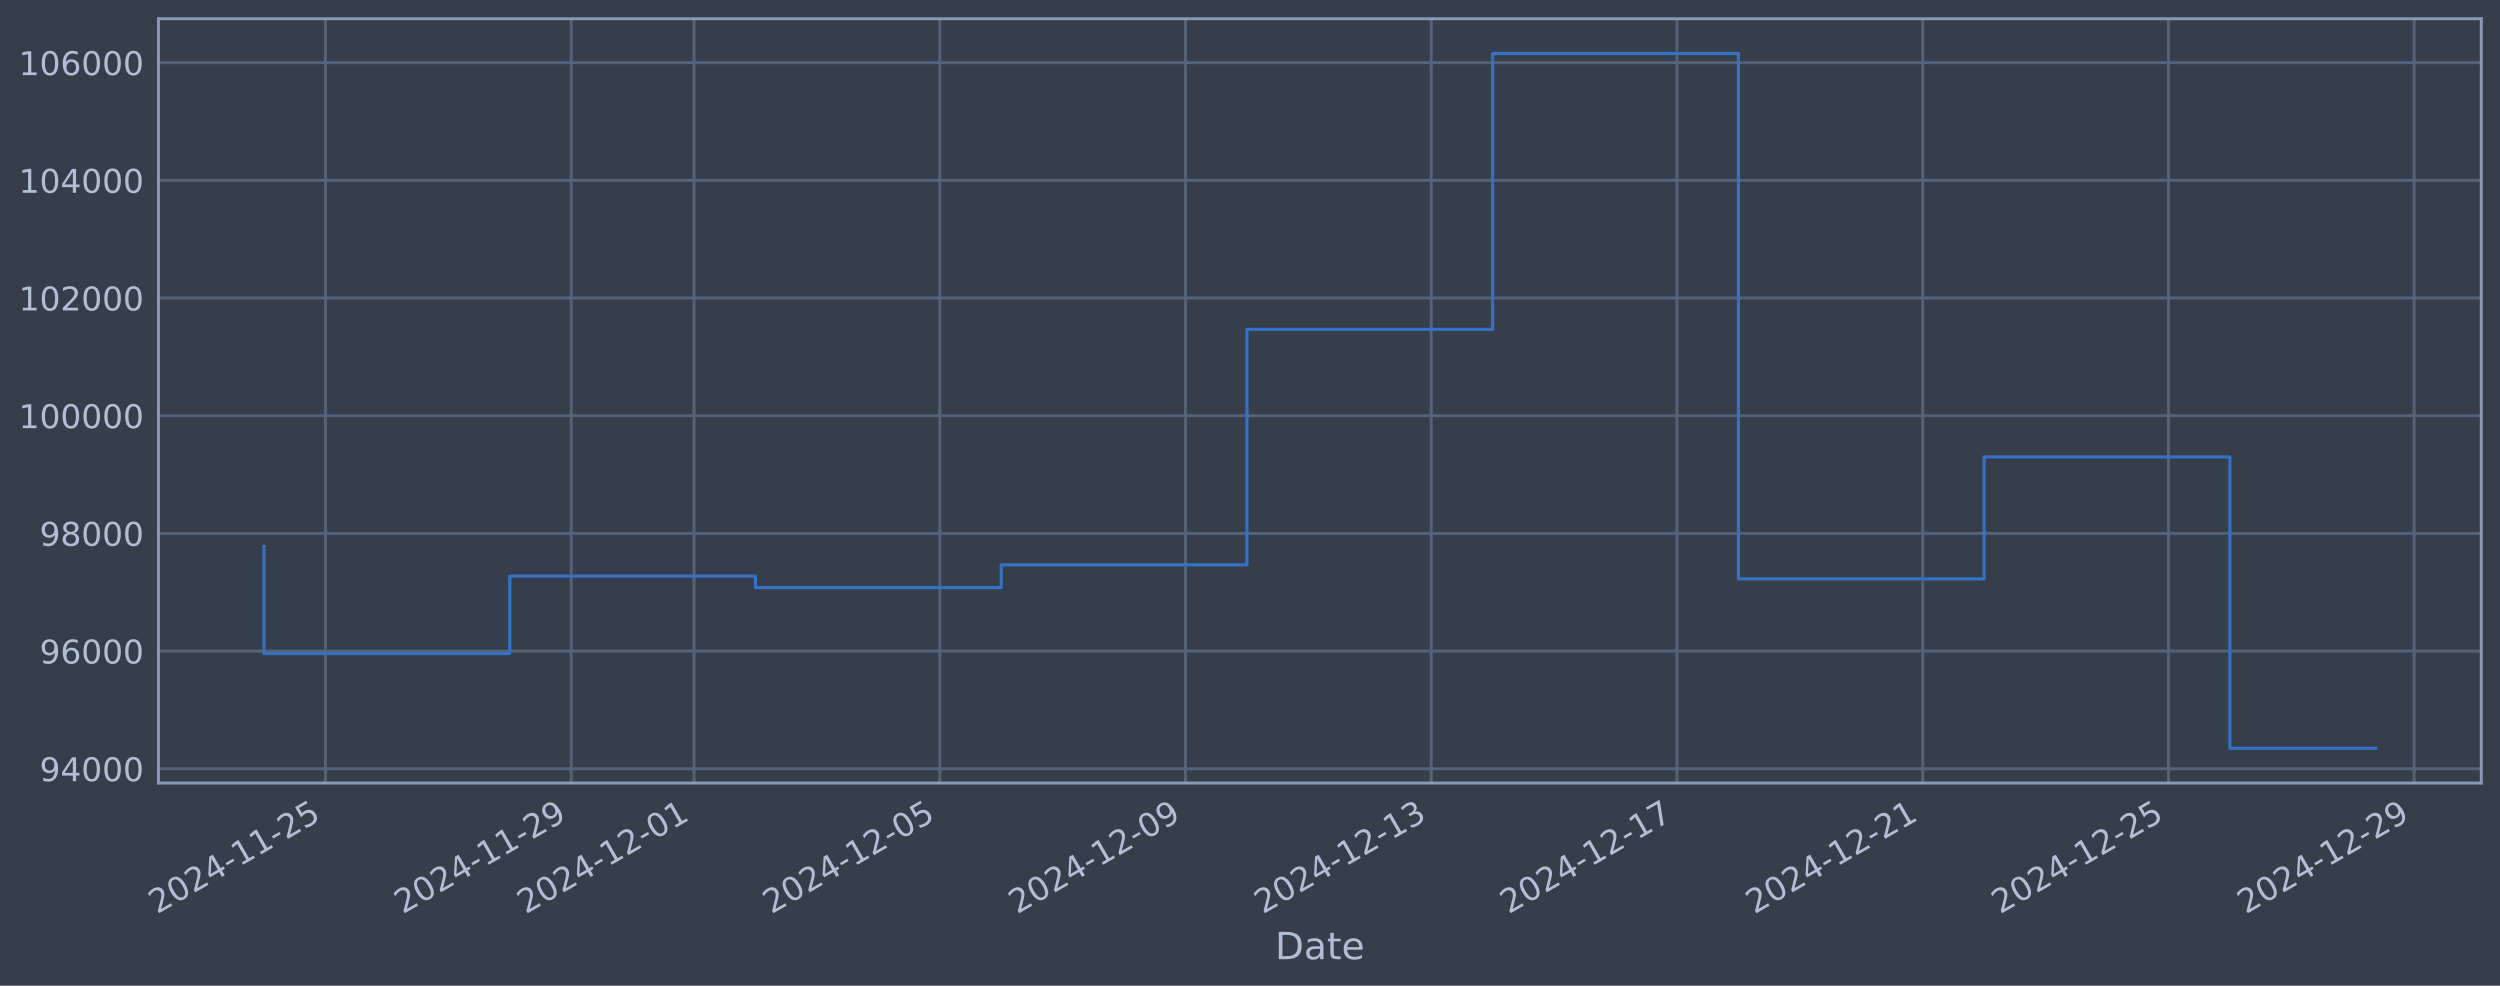
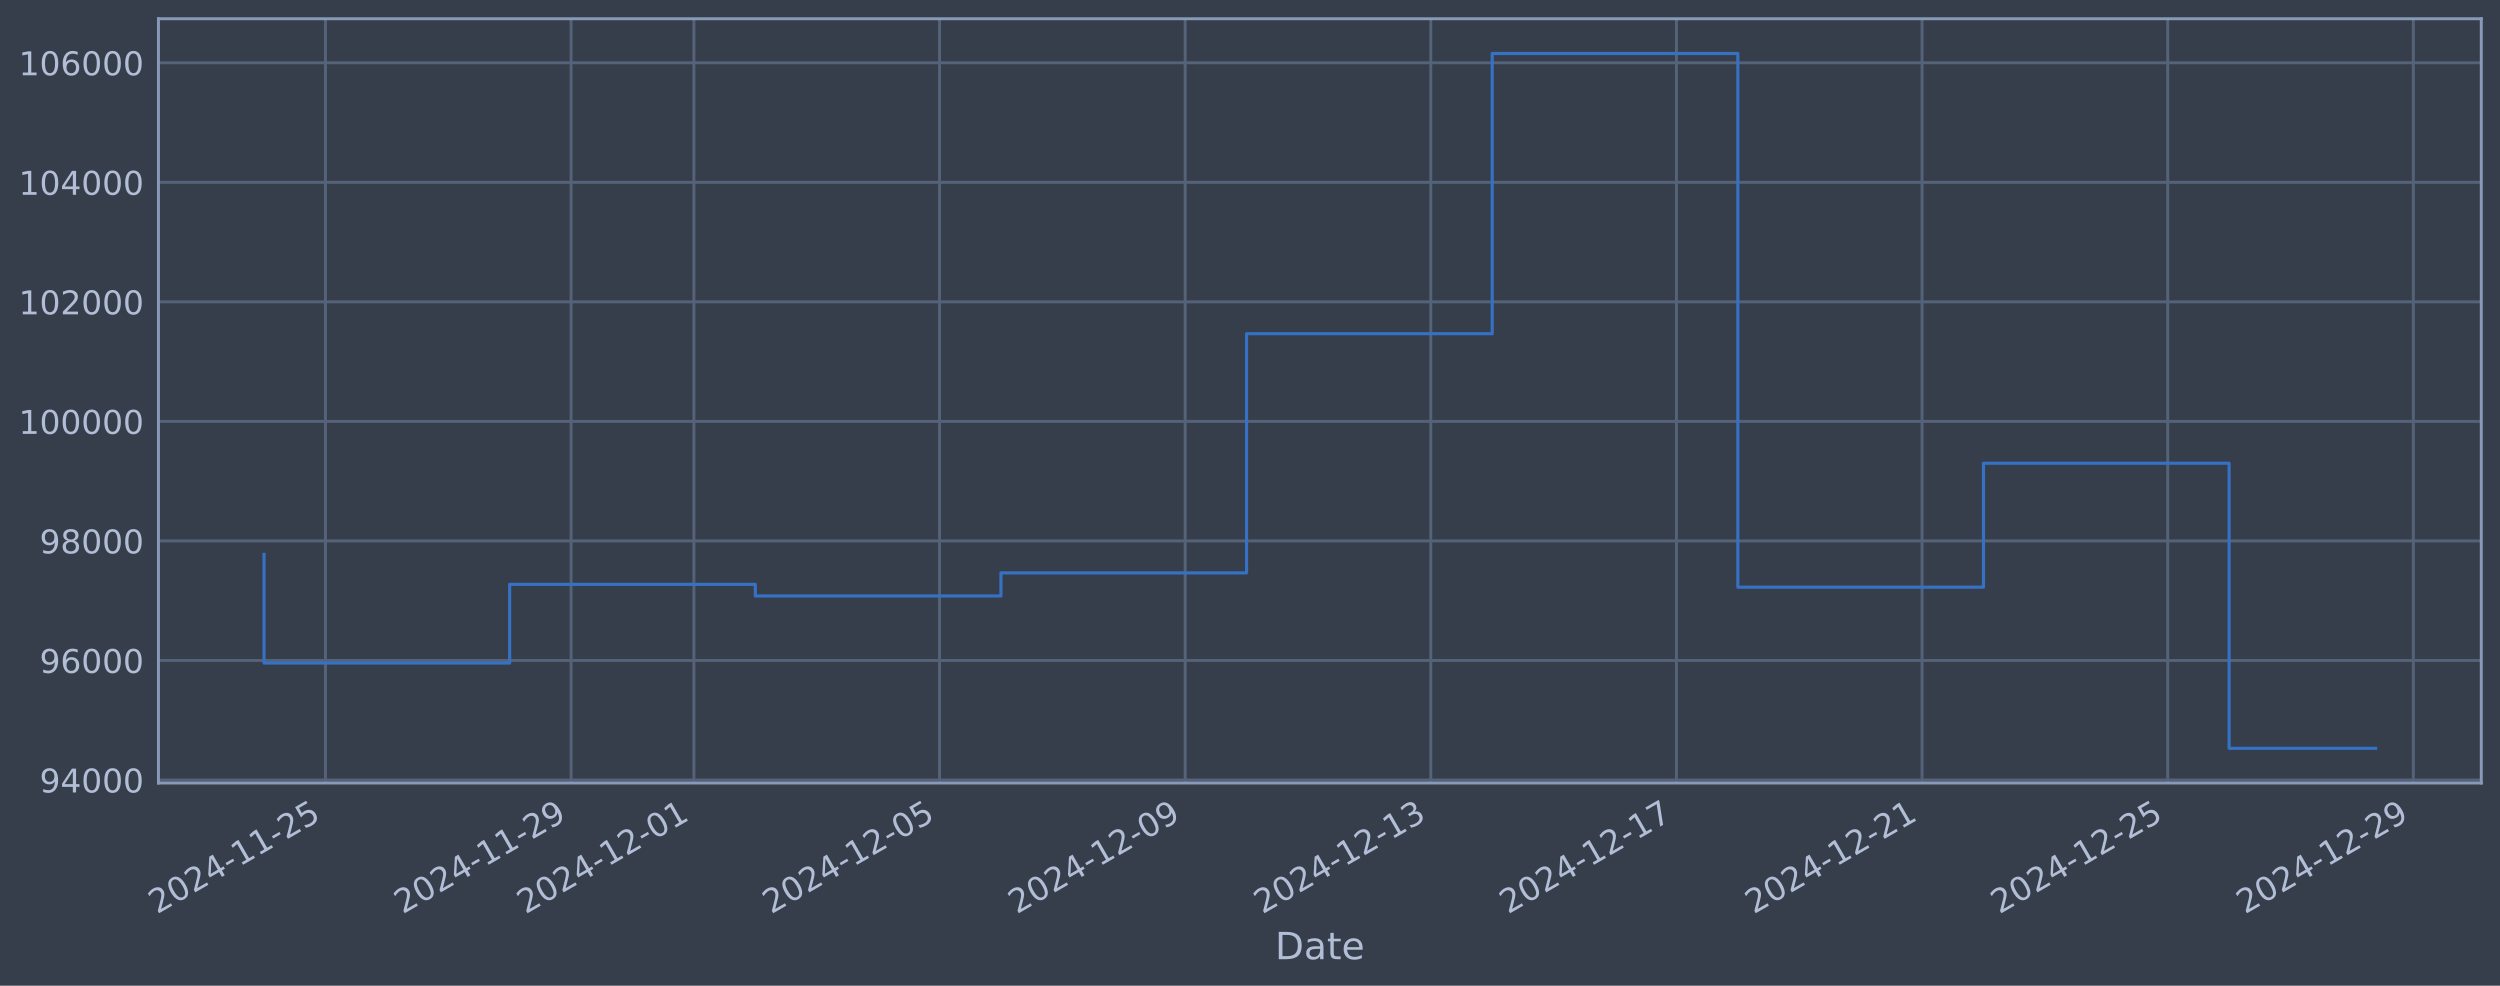
<svg xmlns="http://www.w3.org/2000/svg" xmlns:xlink="http://www.w3.org/1999/xlink" width="960.9pt" height="378.87pt" viewBox="0 0 960.9 378.87" version="1.1">
  <defs>
    <style type="text/css">*{stroke-linejoin: round; stroke-linecap: butt}</style>
  </defs>
  <g id="figure_1">
    <g id="patch_1">
      <path d="M 0 378.87  L 960.9 378.87  L 960.9 0  L 0 0  z " style="fill: #373e4b" />
    </g>
    <g id="axes_1">
      <g id="patch_2">
        <path d="M 60.901 300.96  L 953.701 300.96  L 953.701 7.2  L 60.901 7.2  z " style="fill: #373e4b" />
      </g>
      <g id="matplotlib.axis_1">
        <g id="xtick_1">
          <g id="line2d_1">
-             <path d="M 125.094 300.96  L 125.094 7.2  " clip-path="url(#pf421f6b578)" style="fill: none; stroke: #546379; stroke-width: 1.12; stroke-linecap: square" />
+             <path d="M 125.085 300.96  L 125.085 7.2  " clip-path="url(#p3412404386)" style="fill: none; stroke: #546379; stroke-width: 1.12; stroke-linecap: square" />
          </g>
          <g id="line2d_2" />
          <g id="text_1">
-             <g style="fill: #b1bed6" transform="translate(60.36895 351.4642) rotate(-30) scale(0.126 -0.126)">
+             <g style="fill: #b1bed6" transform="translate(60.35992 351.4642) rotate(-30) scale(0.126 -0.126)">
              <defs>
                <path id="DejaVuSans-32" d="M 1228 531  L 3431 531  L 3431 0  L 469 0  L 469 531  Q 828 903 1448 1529  Q 2069 2156 2228 2338  Q 2531 2678 2651 2914  Q 2772 3150 2772 3378  Q 2772 3750 2511 3984  Q 2250 4219 1831 4219  Q 1534 4219 1204 4116  Q 875 4013 500 3803  L 500 4441  Q 881 4594 1212 4672  Q 1544 4750 1819 4750  Q 2544 4750 2975 4387  Q 3406 4025 3406 3419  Q 3406 3131 3298 2873  Q 3191 2616 2906 2266  Q 2828 2175 2409 1742  Q 1991 1309 1228 531  z " transform="scale(0.015625)" />
                <path id="DejaVuSans-30" d="M 2034 4250  Q 1547 4250 1301 3770  Q 1056 3291 1056 2328  Q 1056 1369 1301 889  Q 1547 409 2034 409  Q 2525 409 2770 889  Q 3016 1369 3016 2328  Q 3016 3291 2770 3770  Q 2525 4250 2034 4250  z M 2034 4750  Q 2819 4750 3233 4129  Q 3647 3509 3647 2328  Q 3647 1150 3233 529  Q 2819 -91 2034 -91  Q 1250 -91 836 529  Q 422 1150 422 2328  Q 422 3509 836 4129  Q 1250 4750 2034 4750  z " transform="scale(0.015625)" />
                <path id="DejaVuSans-34" d="M 2419 4116  L 825 1625  L 2419 1625  L 2419 4116  z M 2253 4666  L 3047 4666  L 3047 1625  L 3713 1625  L 3713 1100  L 3047 1100  L 3047 0  L 2419 0  L 2419 1100  L 313 1100  L 313 1709  L 2253 4666  z " transform="scale(0.015625)" />
                <path id="DejaVuSans-2d" d="M 313 2009  L 1997 2009  L 1997 1497  L 313 1497  L 313 2009  z " transform="scale(0.015625)" />
                <path id="DejaVuSans-31" d="M 794 531  L 1825 531  L 1825 4091  L 703 3866  L 703 4441  L 1819 4666  L 2450 4666  L 2450 531  L 3481 531  L 3481 0  L 794 0  L 794 531  z " transform="scale(0.015625)" />
                <path id="DejaVuSans-35" d="M 691 4666  L 3169 4666  L 3169 4134  L 1269 4134  L 1269 2991  Q 1406 3038 1543 3061  Q 1681 3084 1819 3084  Q 2600 3084 3056 2656  Q 3513 2228 3513 1497  Q 3513 744 3044 326  Q 2575 -91 1722 -91  Q 1428 -91 1123 -41  Q 819 9 494 109  L 494 744  Q 775 591 1075 516  Q 1375 441 1709 441  Q 2250 441 2565 725  Q 2881 1009 2881 1497  Q 2881 1984 2565 2268  Q 2250 2553 1709 2553  Q 1456 2553 1204 2497  Q 953 2441 691 2322  L 691 4666  z " transform="scale(0.015625)" />
              </defs>
              <use xlink:href="#DejaVuSans-32" />
              <use xlink:href="#DejaVuSans-30" transform="translate(63.62305 0)" />
              <use xlink:href="#DejaVuSans-32" transform="translate(127.2461 0)" />
              <use xlink:href="#DejaVuSans-34" transform="translate(190.8691 0)" />
              <use xlink:href="#DejaVuSans-2d" transform="translate(254.4922 0)" />
              <use xlink:href="#DejaVuSans-31" transform="translate(290.5762 0)" />
              <use xlink:href="#DejaVuSans-31" transform="translate(354.1992 0)" />
              <use xlink:href="#DejaVuSans-2d" transform="translate(417.8223 0)" />
              <use xlink:href="#DejaVuSans-32" transform="translate(453.9062 0)" />
              <use xlink:href="#DejaVuSans-35" transform="translate(517.5293 0)" />
            </g>
          </g>
        </g>
        <g id="xtick_2">
          <g id="line2d_3">
-             <path d="M 219.543 300.96  L 219.543 7.2  " clip-path="url(#pf421f6b578)" style="fill: none; stroke: #546379; stroke-width: 1.12; stroke-linecap: square" />
+             <path d="M 219.498 300.96  L 219.498 7.2  " clip-path="url(#p3412404386)" style="fill: none; stroke: #546379; stroke-width: 1.12; stroke-linecap: square" />
          </g>
          <g id="line2d_4" />
          <g id="text_2">
-             <g style="fill: #b1bed6" transform="translate(154.8175 351.4642) rotate(-30) scale(0.126 -0.126)">
+             <g style="fill: #b1bed6" transform="translate(154.7724 351.4642) rotate(-30) scale(0.126 -0.126)">
              <defs>
                <path id="DejaVuSans-39" d="M 703 97  L 703 672  Q 941 559 1184 500  Q 1428 441 1663 441  Q 2288 441 2617 861  Q 2947 1281 2994 2138  Q 2813 1869 2534 1725  Q 2256 1581 1919 1581  Q 1219 1581 811 2004  Q 403 2428 403 3163  Q 403 3881 828 4315  Q 1253 4750 1959 4750  Q 2769 4750 3195 4129  Q 3622 3509 3622 2328  Q 3622 1225 3098 567  Q 2575 -91 1691 -91  Q 1453 -91 1209 -44  Q 966 3 703 97  z M 1959 2075  Q 2384 2075 2632 2365  Q 2881 2656 2881 3163  Q 2881 3666 2632 3958  Q 2384 4250 1959 4250  Q 1534 4250 1286 3958  Q 1038 3666 1038 3163  Q 1038 2656 1286 2365  Q 1534 2075 1959 2075  z " transform="scale(0.015625)" />
              </defs>
              <use xlink:href="#DejaVuSans-32" />
              <use xlink:href="#DejaVuSans-30" transform="translate(63.62305 0)" />
              <use xlink:href="#DejaVuSans-32" transform="translate(127.2461 0)" />
              <use xlink:href="#DejaVuSans-34" transform="translate(190.8691 0)" />
              <use xlink:href="#DejaVuSans-2d" transform="translate(254.4922 0)" />
              <use xlink:href="#DejaVuSans-31" transform="translate(290.5762 0)" />
              <use xlink:href="#DejaVuSans-31" transform="translate(354.1992 0)" />
              <use xlink:href="#DejaVuSans-2d" transform="translate(417.8223 0)" />
              <use xlink:href="#DejaVuSans-32" transform="translate(453.9062 0)" />
              <use xlink:href="#DejaVuSans-39" transform="translate(517.5293 0)" />
            </g>
          </g>
        </g>
        <g id="xtick_3">
          <g id="line2d_5">
-             <path d="M 266.767 300.96  L 266.767 7.2  " clip-path="url(#pf421f6b578)" style="fill: none; stroke: #546379; stroke-width: 1.12; stroke-linecap: square" />
+             <path d="M 266.704 300.96  L 266.704 7.2  " clip-path="url(#p3412404386)" style="fill: none; stroke: #546379; stroke-width: 1.12; stroke-linecap: square" />
          </g>
          <g id="line2d_6" />
          <g id="text_3">
-             <g style="fill: #b1bed6" transform="translate(202.0418 351.4642) rotate(-30) scale(0.126 -0.126)">
+             <g style="fill: #b1bed6" transform="translate(201.9786 351.4642) rotate(-30) scale(0.126 -0.126)">
              <use xlink:href="#DejaVuSans-32" />
              <use xlink:href="#DejaVuSans-30" transform="translate(63.62305 0)" />
              <use xlink:href="#DejaVuSans-32" transform="translate(127.2461 0)" />
              <use xlink:href="#DejaVuSans-34" transform="translate(190.8691 0)" />
              <use xlink:href="#DejaVuSans-2d" transform="translate(254.4922 0)" />
              <use xlink:href="#DejaVuSans-31" transform="translate(290.5762 0)" />
              <use xlink:href="#DejaVuSans-32" transform="translate(354.1992 0)" />
              <use xlink:href="#DejaVuSans-2d" transform="translate(417.8223 0)" />
              <use xlink:href="#DejaVuSans-30" transform="translate(453.9062 0)" />
              <use xlink:href="#DejaVuSans-31" transform="translate(517.5293 0)" />
            </g>
          </g>
        </g>
        <g id="xtick_4">
          <g id="line2d_7">
-             <path d="M 361.216 300.96  L 361.216 7.2  " clip-path="url(#pf421f6b578)" style="fill: none; stroke: #546379; stroke-width: 1.12; stroke-linecap: square" />
+             <path d="M 361.117 300.96  L 361.117 7.2  " clip-path="url(#p3412404386)" style="fill: none; stroke: #546379; stroke-width: 1.12; stroke-linecap: square" />
          </g>
          <g id="line2d_8" />
          <g id="text_4">
-             <g style="fill: #b1bed6" transform="translate(296.4904 351.4642) rotate(-30) scale(0.126 -0.126)">
+             <g style="fill: #b1bed6" transform="translate(296.391 351.4642) rotate(-30) scale(0.126 -0.126)">
              <use xlink:href="#DejaVuSans-32" />
              <use xlink:href="#DejaVuSans-30" transform="translate(63.62305 0)" />
              <use xlink:href="#DejaVuSans-32" transform="translate(127.2461 0)" />
              <use xlink:href="#DejaVuSans-34" transform="translate(190.8691 0)" />
              <use xlink:href="#DejaVuSans-2d" transform="translate(254.4922 0)" />
              <use xlink:href="#DejaVuSans-31" transform="translate(290.5762 0)" />
              <use xlink:href="#DejaVuSans-32" transform="translate(354.1992 0)" />
              <use xlink:href="#DejaVuSans-2d" transform="translate(417.8223 0)" />
              <use xlink:href="#DejaVuSans-30" transform="translate(453.9062 0)" />
              <use xlink:href="#DejaVuSans-35" transform="translate(517.5293 0)" />
            </g>
          </g>
        </g>
        <g id="xtick_5">
          <g id="line2d_9">
-             <path d="M 455.665 300.96  L 455.665 7.2  " clip-path="url(#pf421f6b578)" style="fill: none; stroke: #546379; stroke-width: 1.12; stroke-linecap: square" />
+             <path d="M 455.529 300.96  L 455.529 7.2  " clip-path="url(#p3412404386)" style="fill: none; stroke: #546379; stroke-width: 1.12; stroke-linecap: square" />
          </g>
          <g id="line2d_10" />
          <g id="text_5">
-             <g style="fill: #b1bed6" transform="translate(390.939 351.4642) rotate(-30) scale(0.126 -0.126)">
+             <g style="fill: #b1bed6" transform="translate(390.8035 351.4642) rotate(-30) scale(0.126 -0.126)">
              <use xlink:href="#DejaVuSans-32" />
              <use xlink:href="#DejaVuSans-30" transform="translate(63.62305 0)" />
              <use xlink:href="#DejaVuSans-32" transform="translate(127.2461 0)" />
              <use xlink:href="#DejaVuSans-34" transform="translate(190.8691 0)" />
              <use xlink:href="#DejaVuSans-2d" transform="translate(254.4922 0)" />
              <use xlink:href="#DejaVuSans-31" transform="translate(290.5762 0)" />
              <use xlink:href="#DejaVuSans-32" transform="translate(354.1992 0)" />
              <use xlink:href="#DejaVuSans-2d" transform="translate(417.8223 0)" />
              <use xlink:href="#DejaVuSans-30" transform="translate(453.9062 0)" />
              <use xlink:href="#DejaVuSans-39" transform="translate(517.5293 0)" />
            </g>
          </g>
        </g>
        <g id="xtick_6">
          <g id="line2d_11">
-             <path d="M 550.113 300.96  L 550.113 7.2  " clip-path="url(#pf421f6b578)" style="fill: none; stroke: #546379; stroke-width: 1.12; stroke-linecap: square" />
+             <path d="M 549.941 300.96  L 549.941 7.2  " clip-path="url(#p3412404386)" style="fill: none; stroke: #546379; stroke-width: 1.12; stroke-linecap: square" />
          </g>
          <g id="line2d_12" />
          <g id="text_6">
-             <g style="fill: #b1bed6" transform="translate(485.3876 351.4642) rotate(-30) scale(0.126 -0.126)">
+             <g style="fill: #b1bed6" transform="translate(485.2159 351.4642) rotate(-30) scale(0.126 -0.126)">
              <defs>
                <path id="DejaVuSans-33" d="M 2597 2516  Q 3050 2419 3304 2112  Q 3559 1806 3559 1356  Q 3559 666 3084 287  Q 2609 -91 1734 -91  Q 1441 -91 1130 -33  Q 819 25 488 141  L 488 750  Q 750 597 1062 519  Q 1375 441 1716 441  Q 2309 441 2620 675  Q 2931 909 2931 1356  Q 2931 1769 2642 2001  Q 2353 2234 1838 2234  L 1294 2234  L 1294 2753  L 1863 2753  Q 2328 2753 2575 2939  Q 2822 3125 2822 3475  Q 2822 3834 2567 4026  Q 2313 4219 1838 4219  Q 1578 4219 1281 4162  Q 984 4106 628 3988  L 628 4550  Q 988 4650 1302 4700  Q 1616 4750 1894 4750  Q 2613 4750 3031 4423  Q 3450 4097 3450 3541  Q 3450 3153 3228 2886  Q 3006 2619 2597 2516  z " transform="scale(0.015625)" />
              </defs>
              <use xlink:href="#DejaVuSans-32" />
              <use xlink:href="#DejaVuSans-30" transform="translate(63.62305 0)" />
              <use xlink:href="#DejaVuSans-32" transform="translate(127.2461 0)" />
              <use xlink:href="#DejaVuSans-34" transform="translate(190.8691 0)" />
              <use xlink:href="#DejaVuSans-2d" transform="translate(254.4922 0)" />
              <use xlink:href="#DejaVuSans-31" transform="translate(290.5762 0)" />
              <use xlink:href="#DejaVuSans-32" transform="translate(354.1992 0)" />
              <use xlink:href="#DejaVuSans-2d" transform="translate(417.8223 0)" />
              <use xlink:href="#DejaVuSans-31" transform="translate(453.9062 0)" />
              <use xlink:href="#DejaVuSans-33" transform="translate(517.5293 0)" />
            </g>
          </g>
        </g>
        <g id="xtick_7">
          <g id="line2d_13">
-             <path d="M 644.562 300.96  L 644.562 7.2  " clip-path="url(#pf421f6b578)" style="fill: none; stroke: #546379; stroke-width: 1.12; stroke-linecap: square" />
+             <path d="M 644.354 300.96  L 644.354 7.2  " clip-path="url(#p3412404386)" style="fill: none; stroke: #546379; stroke-width: 1.12; stroke-linecap: square" />
          </g>
          <g id="line2d_14" />
          <g id="text_7">
-             <g style="fill: #b1bed6" transform="translate(579.8362 351.4642) rotate(-30) scale(0.126 -0.126)">
+             <g style="fill: #b1bed6" transform="translate(579.6283 351.4642) rotate(-30) scale(0.126 -0.126)">
              <defs>
                <path id="DejaVuSans-37" d="M 525 4666  L 3525 4666  L 3525 4397  L 1831 0  L 1172 0  L 2766 4134  L 525 4134  L 525 4666  z " transform="scale(0.015625)" />
              </defs>
              <use xlink:href="#DejaVuSans-32" />
              <use xlink:href="#DejaVuSans-30" transform="translate(63.62305 0)" />
              <use xlink:href="#DejaVuSans-32" transform="translate(127.2461 0)" />
              <use xlink:href="#DejaVuSans-34" transform="translate(190.8691 0)" />
              <use xlink:href="#DejaVuSans-2d" transform="translate(254.4922 0)" />
              <use xlink:href="#DejaVuSans-31" transform="translate(290.5762 0)" />
              <use xlink:href="#DejaVuSans-32" transform="translate(354.1992 0)" />
              <use xlink:href="#DejaVuSans-2d" transform="translate(417.8223 0)" />
              <use xlink:href="#DejaVuSans-31" transform="translate(453.9062 0)" />
              <use xlink:href="#DejaVuSans-37" transform="translate(517.5293 0)" />
            </g>
          </g>
        </g>
        <g id="xtick_8">
          <g id="line2d_15">
-             <path d="M 739.01 300.96  L 739.01 7.2  " clip-path="url(#pf421f6b578)" style="fill: none; stroke: #546379; stroke-width: 1.12; stroke-linecap: square" />
+             <path d="M 738.766 300.96  L 738.766 7.2  " clip-path="url(#p3412404386)" style="fill: none; stroke: #546379; stroke-width: 1.12; stroke-linecap: square" />
          </g>
          <g id="line2d_16" />
          <g id="text_8">
-             <g style="fill: #b1bed6" transform="translate(674.2848 351.4642) rotate(-30) scale(0.126 -0.126)">
+             <g style="fill: #b1bed6" transform="translate(674.0408 351.4642) rotate(-30) scale(0.126 -0.126)">
              <use xlink:href="#DejaVuSans-32" />
              <use xlink:href="#DejaVuSans-30" transform="translate(63.62305 0)" />
              <use xlink:href="#DejaVuSans-32" transform="translate(127.2461 0)" />
              <use xlink:href="#DejaVuSans-34" transform="translate(190.8691 0)" />
              <use xlink:href="#DejaVuSans-2d" transform="translate(254.4922 0)" />
              <use xlink:href="#DejaVuSans-31" transform="translate(290.5762 0)" />
              <use xlink:href="#DejaVuSans-32" transform="translate(354.1992 0)" />
              <use xlink:href="#DejaVuSans-2d" transform="translate(417.8223 0)" />
              <use xlink:href="#DejaVuSans-32" transform="translate(453.9062 0)" />
              <use xlink:href="#DejaVuSans-31" transform="translate(517.5293 0)" />
            </g>
          </g>
        </g>
        <g id="xtick_9">
          <g id="line2d_17">
-             <path d="M 833.459 300.96  L 833.459 7.2  " clip-path="url(#pf421f6b578)" style="fill: none; stroke: #546379; stroke-width: 1.12; stroke-linecap: square" />
+             <path d="M 833.179 300.96  L 833.179 7.2  " clip-path="url(#p3412404386)" style="fill: none; stroke: #546379; stroke-width: 1.12; stroke-linecap: square" />
          </g>
          <g id="line2d_18" />
          <g id="text_9">
-             <g style="fill: #b1bed6" transform="translate(768.7333 351.4642) rotate(-30) scale(0.126 -0.126)">
+             <g style="fill: #b1bed6" transform="translate(768.4532 351.4642) rotate(-30) scale(0.126 -0.126)">
              <use xlink:href="#DejaVuSans-32" />
              <use xlink:href="#DejaVuSans-30" transform="translate(63.62305 0)" />
              <use xlink:href="#DejaVuSans-32" transform="translate(127.2461 0)" />
              <use xlink:href="#DejaVuSans-34" transform="translate(190.8691 0)" />
              <use xlink:href="#DejaVuSans-2d" transform="translate(254.4922 0)" />
              <use xlink:href="#DejaVuSans-31" transform="translate(290.5762 0)" />
              <use xlink:href="#DejaVuSans-32" transform="translate(354.1992 0)" />
              <use xlink:href="#DejaVuSans-2d" transform="translate(417.8223 0)" />
              <use xlink:href="#DejaVuSans-32" transform="translate(453.9062 0)" />
              <use xlink:href="#DejaVuSans-35" transform="translate(517.5293 0)" />
            </g>
          </g>
        </g>
        <g id="xtick_10">
          <g id="line2d_19">
-             <path d="M 927.907 300.96  L 927.907 7.2  " clip-path="url(#pf421f6b578)" style="fill: none; stroke: #546379; stroke-width: 1.12; stroke-linecap: square" />
+             <path d="M 927.591 300.96  L 927.591 7.2  " clip-path="url(#p3412404386)" style="fill: none; stroke: #546379; stroke-width: 1.12; stroke-linecap: square" />
          </g>
          <g id="line2d_20" />
          <g id="text_10">
-             <g style="fill: #b1bed6" transform="translate(863.1819 351.4642) rotate(-30) scale(0.126 -0.126)">
+             <g style="fill: #b1bed6" transform="translate(862.8656 351.4642) rotate(-30) scale(0.126 -0.126)">
              <use xlink:href="#DejaVuSans-32" />
              <use xlink:href="#DejaVuSans-30" transform="translate(63.62305 0)" />
              <use xlink:href="#DejaVuSans-32" transform="translate(127.2461 0)" />
              <use xlink:href="#DejaVuSans-34" transform="translate(190.8691 0)" />
              <use xlink:href="#DejaVuSans-2d" transform="translate(254.4922 0)" />
              <use xlink:href="#DejaVuSans-31" transform="translate(290.5762 0)" />
              <use xlink:href="#DejaVuSans-32" transform="translate(354.1992 0)" />
              <use xlink:href="#DejaVuSans-2d" transform="translate(417.8223 0)" />
              <use xlink:href="#DejaVuSans-32" transform="translate(453.9062 0)" />
              <use xlink:href="#DejaVuSans-39" transform="translate(517.5293 0)" />
            </g>
          </g>
        </g>
        <g id="text_11">
          <g style="fill: #b1bed6" transform="translate(490.0914 368.6753) scale(0.144 -0.144)">
            <defs>
              <path id="DejaVuSans-44" d="M 1259 4147  L 1259 519  L 2022 519  Q 2988 519 3436 956  Q 3884 1394 3884 2338  Q 3884 3275 3436 3711  Q 2988 4147 2022 4147  L 1259 4147  z M 628 4666  L 1925 4666  Q 3281 4666 3915 4102  Q 4550 3538 4550 2338  Q 4550 1131 3912 565  Q 3275 0 1925 0  L 628 0  L 628 4666  z " transform="scale(0.015625)" />
              <path id="DejaVuSans-61" d="M 2194 1759  Q 1497 1759 1228 1600  Q 959 1441 959 1056  Q 959 750 1161 570  Q 1363 391 1709 391  Q 2188 391 2477 730  Q 2766 1069 2766 1631  L 2766 1759  L 2194 1759  z M 3341 1997  L 3341 0  L 2766 0  L 2766 531  Q 2569 213 2275 61  Q 1981 -91 1556 -91  Q 1019 -91 701 211  Q 384 513 384 1019  Q 384 1609 779 1909  Q 1175 2209 1959 2209  L 2766 2209  L 2766 2266  Q 2766 2663 2505 2880  Q 2244 3097 1772 3097  Q 1472 3097 1187 3025  Q 903 2953 641 2809  L 641 3341  Q 956 3463 1253 3523  Q 1550 3584 1831 3584  Q 2591 3584 2966 3190  Q 3341 2797 3341 1997  z " transform="scale(0.015625)" />
              <path id="DejaVuSans-74" d="M 1172 4494  L 1172 3500  L 2356 3500  L 2356 3053  L 1172 3053  L 1172 1153  Q 1172 725 1289 603  Q 1406 481 1766 481  L 2356 481  L 2356 0  L 1766 0  Q 1100 0 847 248  Q 594 497 594 1153  L 594 3053  L 172 3053  L 172 3500  L 594 3500  L 594 4494  L 1172 4494  z " transform="scale(0.015625)" />
              <path id="DejaVuSans-65" d="M 3597 1894  L 3597 1613  L 953 1613  Q 991 1019 1311 708  Q 1631 397 2203 397  Q 2534 397 2845 478  Q 3156 559 3463 722  L 3463 178  Q 3153 47 2828 -22  Q 2503 -91 2169 -91  Q 1331 -91 842 396  Q 353 884 353 1716  Q 353 2575 817 3079  Q 1281 3584 2069 3584  Q 2775 3584 3186 3129  Q 3597 2675 3597 1894  z M 3022 2063  Q 3016 2534 2758 2815  Q 2500 3097 2075 3097  Q 1594 3097 1305 2825  Q 1016 2553 972 2059  L 3022 2063  z " transform="scale(0.015625)" />
            </defs>
            <use xlink:href="#DejaVuSans-44" />
            <use xlink:href="#DejaVuSans-61" transform="translate(77.00195 0)" />
            <use xlink:href="#DejaVuSans-74" transform="translate(138.2812 0)" />
            <use xlink:href="#DejaVuSans-65" transform="translate(177.4902 0)" />
          </g>
        </g>
      </g>
      <g id="matplotlib.axis_2">
        <g id="ytick_1">
          <g id="line2d_21">
-             <path d="M 60.901 295.478  L 953.701 295.478  " clip-path="url(#pf421f6b578)" style="fill: none; stroke: #546379; stroke-width: 1.12; stroke-linecap: square" />
+             <path d="M 60.901 299.81  L 953.701 299.81  " clip-path="url(#p3412404386)" style="fill: none; stroke: #546379; stroke-width: 1.12; stroke-linecap: square" />
          </g>
          <g id="line2d_22" />
          <g id="text_12">
-             <g style="fill: #b1bed6" transform="translate(15.21675 300.2648) scale(0.126 -0.126)">
+             <g style="fill: #b1bed6" transform="translate(15.21675 304.5966) scale(0.126 -0.126)">
              <use xlink:href="#DejaVuSans-39" />
              <use xlink:href="#DejaVuSans-34" transform="translate(63.62305 0)" />
              <use xlink:href="#DejaVuSans-30" transform="translate(127.2461 0)" />
              <use xlink:href="#DejaVuSans-30" transform="translate(190.8691 0)" />
              <use xlink:href="#DejaVuSans-30" transform="translate(254.4922 0)" />
            </g>
          </g>
        </g>
        <g id="ytick_2">
          <g id="line2d_23">
-             <path d="M 60.901 250.245  L 953.701 250.245  " clip-path="url(#pf421f6b578)" style="fill: none; stroke: #546379; stroke-width: 1.12; stroke-linecap: square" />
+             <path d="M 60.901 253.864  L 953.701 253.864  " clip-path="url(#p3412404386)" style="fill: none; stroke: #546379; stroke-width: 1.12; stroke-linecap: square" />
          </g>
          <g id="line2d_24" />
          <g id="text_13">
-             <g style="fill: #b1bed6" transform="translate(15.21675 255.032) scale(0.126 -0.126)">
+             <g style="fill: #b1bed6" transform="translate(15.21675 258.6511) scale(0.126 -0.126)">
              <defs>
                <path id="DejaVuSans-36" d="M 2113 2584  Q 1688 2584 1439 2293  Q 1191 2003 1191 1497  Q 1191 994 1439 701  Q 1688 409 2113 409  Q 2538 409 2786 701  Q 3034 994 3034 1497  Q 3034 2003 2786 2293  Q 2538 2584 2113 2584  z M 3366 4563  L 3366 3988  Q 3128 4100 2886 4159  Q 2644 4219 2406 4219  Q 1781 4219 1451 3797  Q 1122 3375 1075 2522  Q 1259 2794 1537 2939  Q 1816 3084 2150 3084  Q 2853 3084 3261 2657  Q 3669 2231 3669 1497  Q 3669 778 3244 343  Q 2819 -91 2113 -91  Q 1303 -91 875 529  Q 447 1150 447 2328  Q 447 3434 972 4092  Q 1497 4750 2381 4750  Q 2619 4750 2861 4703  Q 3103 4656 3366 4563  z " transform="scale(0.015625)" />
              </defs>
              <use xlink:href="#DejaVuSans-39" />
              <use xlink:href="#DejaVuSans-36" transform="translate(63.62305 0)" />
              <use xlink:href="#DejaVuSans-30" transform="translate(127.2461 0)" />
              <use xlink:href="#DejaVuSans-30" transform="translate(190.8691 0)" />
              <use xlink:href="#DejaVuSans-30" transform="translate(254.4922 0)" />
            </g>
          </g>
        </g>
        <g id="ytick_3">
          <g id="line2d_25">
-             <path d="M 60.901 205.012  L 953.701 205.012  " clip-path="url(#pf421f6b578)" style="fill: none; stroke: #546379; stroke-width: 1.12; stroke-linecap: square" />
+             <path d="M 60.901 207.919  L 953.701 207.919  " clip-path="url(#p3412404386)" style="fill: none; stroke: #546379; stroke-width: 1.12; stroke-linecap: square" />
          </g>
          <g id="line2d_26" />
          <g id="text_14">
-             <g style="fill: #b1bed6" transform="translate(15.21675 209.7992) scale(0.126 -0.126)">
+             <g style="fill: #b1bed6" transform="translate(15.21675 212.7056) scale(0.126 -0.126)">
              <defs>
                <path id="DejaVuSans-38" d="M 2034 2216  Q 1584 2216 1326 1975  Q 1069 1734 1069 1313  Q 1069 891 1326 650  Q 1584 409 2034 409  Q 2484 409 2743 651  Q 3003 894 3003 1313  Q 3003 1734 2745 1975  Q 2488 2216 2034 2216  z M 1403 2484  Q 997 2584 770 2862  Q 544 3141 544 3541  Q 544 4100 942 4425  Q 1341 4750 2034 4750  Q 2731 4750 3128 4425  Q 3525 4100 3525 3541  Q 3525 3141 3298 2862  Q 3072 2584 2669 2484  Q 3125 2378 3379 2068  Q 3634 1759 3634 1313  Q 3634 634 3220 271  Q 2806 -91 2034 -91  Q 1263 -91 848 271  Q 434 634 434 1313  Q 434 1759 690 2068  Q 947 2378 1403 2484  z M 1172 3481  Q 1172 3119 1398 2916  Q 1625 2713 2034 2713  Q 2441 2713 2670 2916  Q 2900 3119 2900 3481  Q 2900 3844 2670 4047  Q 2441 4250 2034 4250  Q 1625 4250 1398 4047  Q 1172 3844 1172 3481  z " transform="scale(0.015625)" />
              </defs>
              <use xlink:href="#DejaVuSans-39" />
              <use xlink:href="#DejaVuSans-38" transform="translate(63.62305 0)" />
              <use xlink:href="#DejaVuSans-30" transform="translate(127.2461 0)" />
              <use xlink:href="#DejaVuSans-30" transform="translate(190.8691 0)" />
              <use xlink:href="#DejaVuSans-30" transform="translate(254.4922 0)" />
            </g>
          </g>
        </g>
        <g id="ytick_4">
          <g id="line2d_27">
-             <path d="M 60.901 159.779  L 953.701 159.779  " clip-path="url(#pf421f6b578)" style="fill: none; stroke: #546379; stroke-width: 1.12; stroke-linecap: square" />
+             <path d="M 60.901 161.973  L 953.701 161.973  " clip-path="url(#p3412404386)" style="fill: none; stroke: #546379; stroke-width: 1.12; stroke-linecap: square" />
          </g>
          <g id="line2d_28" />
          <g id="text_15">
-             <g style="fill: #b1bed6" transform="translate(7.2 164.5665) scale(0.126 -0.126)">
+             <g style="fill: #b1bed6" transform="translate(7.2 166.7602) scale(0.126 -0.126)">
              <use xlink:href="#DejaVuSans-31" />
              <use xlink:href="#DejaVuSans-30" transform="translate(63.62305 0)" />
              <use xlink:href="#DejaVuSans-30" transform="translate(127.2461 0)" />
              <use xlink:href="#DejaVuSans-30" transform="translate(190.8691 0)" />
              <use xlink:href="#DejaVuSans-30" transform="translate(254.4922 0)" />
              <use xlink:href="#DejaVuSans-30" transform="translate(318.1152 0)" />
            </g>
          </g>
        </g>
        <g id="ytick_5">
          <g id="line2d_29">
-             <path d="M 60.901 114.547  L 953.701 114.547  " clip-path="url(#pf421f6b578)" style="fill: none; stroke: #546379; stroke-width: 1.12; stroke-linecap: square" />
+             <path d="M 60.901 116.028  L 953.701 116.028  " clip-path="url(#p3412404386)" style="fill: none; stroke: #546379; stroke-width: 1.12; stroke-linecap: square" />
          </g>
          <g id="line2d_30" />
          <g id="text_16">
-             <g style="fill: #b1bed6" transform="translate(7.2 119.3337) scale(0.126 -0.126)">
+             <g style="fill: #b1bed6" transform="translate(7.2 120.8147) scale(0.126 -0.126)">
              <use xlink:href="#DejaVuSans-31" />
              <use xlink:href="#DejaVuSans-30" transform="translate(63.62305 0)" />
              <use xlink:href="#DejaVuSans-32" transform="translate(127.2461 0)" />
              <use xlink:href="#DejaVuSans-30" transform="translate(190.8691 0)" />
              <use xlink:href="#DejaVuSans-30" transform="translate(254.4922 0)" />
              <use xlink:href="#DejaVuSans-30" transform="translate(318.1152 0)" />
            </g>
          </g>
        </g>
        <g id="ytick_6">
          <g id="line2d_31">
-             <path d="M 60.901 69.314  L 953.701 69.314  " clip-path="url(#pf421f6b578)" style="fill: none; stroke: #546379; stroke-width: 1.12; stroke-linecap: square" />
+             <path d="M 60.901 70.082  L 953.701 70.082  " clip-path="url(#p3412404386)" style="fill: none; stroke: #546379; stroke-width: 1.12; stroke-linecap: square" />
          </g>
          <g id="line2d_32" />
          <g id="text_17">
-             <g style="fill: #b1bed6" transform="translate(7.2 74.1009) scale(0.126 -0.126)">
+             <g style="fill: #b1bed6" transform="translate(7.2 74.8692) scale(0.126 -0.126)">
              <use xlink:href="#DejaVuSans-31" />
              <use xlink:href="#DejaVuSans-30" transform="translate(63.62305 0)" />
              <use xlink:href="#DejaVuSans-34" transform="translate(127.2461 0)" />
              <use xlink:href="#DejaVuSans-30" transform="translate(190.8691 0)" />
              <use xlink:href="#DejaVuSans-30" transform="translate(254.4922 0)" />
              <use xlink:href="#DejaVuSans-30" transform="translate(318.1152 0)" />
            </g>
          </g>
        </g>
        <g id="ytick_7">
          <g id="line2d_33">
-             <path d="M 60.901 24.081  L 953.701 24.081  " clip-path="url(#pf421f6b578)" style="fill: none; stroke: #546379; stroke-width: 1.12; stroke-linecap: square" />
+             <path d="M 60.901 24.137  L 953.701 24.137  " clip-path="url(#p3412404386)" style="fill: none; stroke: #546379; stroke-width: 1.12; stroke-linecap: square" />
          </g>
          <g id="line2d_34" />
          <g id="text_18">
-             <g style="fill: #b1bed6" transform="translate(7.2 28.86813) scale(0.126 -0.126)">
+             <g style="fill: #b1bed6" transform="translate(7.2 28.92372) scale(0.126 -0.126)">
              <use xlink:href="#DejaVuSans-31" />
              <use xlink:href="#DejaVuSans-30" transform="translate(63.62305 0)" />
              <use xlink:href="#DejaVuSans-36" transform="translate(127.2461 0)" />
              <use xlink:href="#DejaVuSans-30" transform="translate(190.8691 0)" />
              <use xlink:href="#DejaVuSans-30" transform="translate(254.4922 0)" />
              <use xlink:href="#DejaVuSans-30" transform="translate(318.1152 0)" />
            </g>
          </g>
        </g>
      </g>
      <g id="line2d_35">
-         <path d="M 101.482 210.057  L 101.482 251.218  L 195.931 251.218  L 195.931 221.44  L 290.379 221.44  L 290.379 225.83  L 384.828 225.83  L 384.828 217.1  L 479.277 217.1  L 479.277 126.589  L 573.725 126.589  L 573.725 20.553  L 668.174 20.553  L 668.174 222.505  L 762.622 222.505  L 762.622 175.608  L 857.071 175.608  L 857.071 287.607  L 913.119 287.607  " clip-path="url(#pf421f6b578)" style="fill: none; stroke: #3572c6; stroke-width: 1.2; stroke-linecap: square" />
+         <path d="M 101.482 213.043  L 101.482 254.852  L 195.895 254.852  L 195.895 224.606  L 290.307 224.606  L 290.307 229.064  L 384.72 229.064  L 384.72 220.196  L 479.132 220.196  L 479.132 128.26  L 573.545 128.26  L 573.545 20.553  L 667.957 20.553  L 667.957 225.687  L 762.369 225.687  L 762.369 178.051  L 856.782 178.051  L 856.782 287.607  L 913.119 287.607  " clip-path="url(#p3412404386)" style="fill: none; stroke: #3572c6; stroke-width: 1.2; stroke-linecap: square" />
      </g>
      <g id="patch_3">
        <path d="M 60.901 300.96  L 60.901 7.2  " style="fill: none; stroke: #899ab8; stroke-width: 1.12; stroke-linejoin: miter; stroke-linecap: square" />
      </g>
      <g id="patch_4">
        <path d="M 953.701 300.96  L 953.701 7.2  " style="fill: none; stroke: #899ab8; stroke-width: 1.12; stroke-linejoin: miter; stroke-linecap: square" />
      </g>
      <g id="patch_5">
        <path d="M 60.901 300.96  L 953.701 300.96  " style="fill: none; stroke: #899ab8; stroke-width: 1.12; stroke-linejoin: miter; stroke-linecap: square" />
      </g>
      <g id="patch_6">
        <path d="M 60.901 7.2  L 953.701 7.2  " style="fill: none; stroke: #899ab8; stroke-width: 1.12; stroke-linejoin: miter; stroke-linecap: square" />
      </g>
    </g>
  </g>
  <defs>
-     <clipPath id="pf421f6b578">
+     <clipPath id="p3412404386">
      <rect x="60.901" y="7.2" width="892.8" height="293.76" />
    </clipPath>
  </defs>
</svg>
